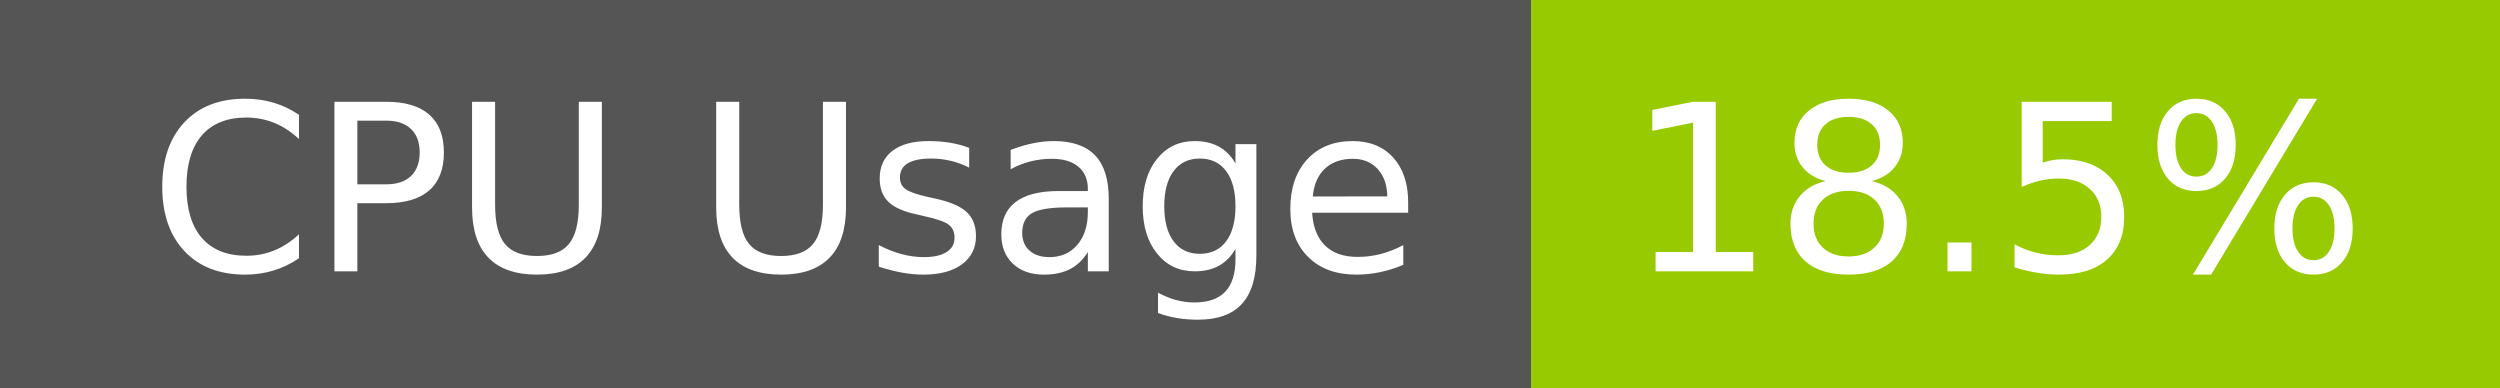
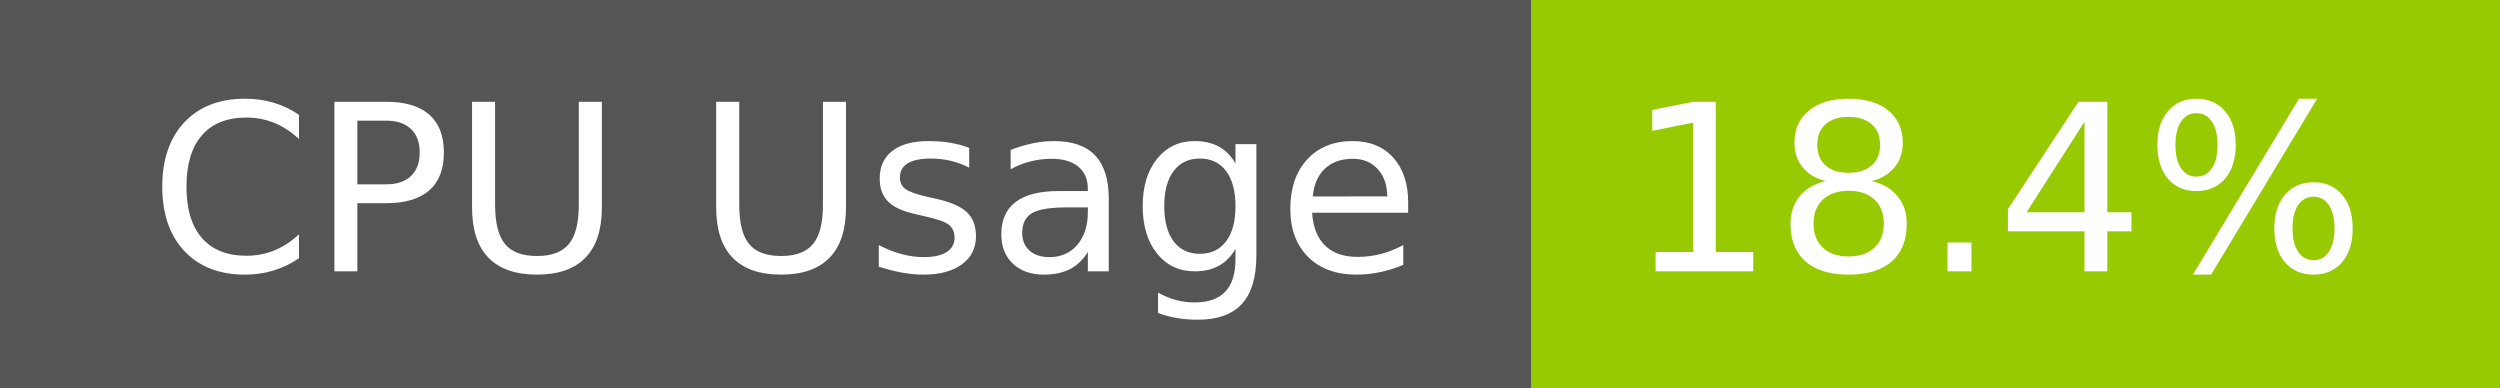
- <svg xmlns="http://www.w3.org/2000/svg" width="129" height="20" role="img" aria-label="CPU Usage: 18.5%">
+ <svg xmlns="http://www.w3.org/2000/svg" width="129" height="20" role="img" aria-label="CPU Usage: 18.4%">
  <g shape-rendering="crispEdges">
    <rect width="79" height="20" fill="#555" />
    <rect x="79" width="50" height="20" fill="#97ca00" />
  </g>
  <g fill="#fff" text-anchor="middle" font-family="Verdana,Geneva,DejaVu Sans,sans-serif" text-rendering="geometricPrecision" font-size="120">
    <text x="405" y="140" transform="scale(.1)" fill="#fff" textLength="665">CPU Usage</text>
-     <text x="1030" y="140" transform="scale(.1)" fill="#fff" textLength="390">18.5%</text>
+     <text x="1030" y="140" transform="scale(.1)" fill="#fff" textLength="390">18.4%</text>
  </g>
</svg>
